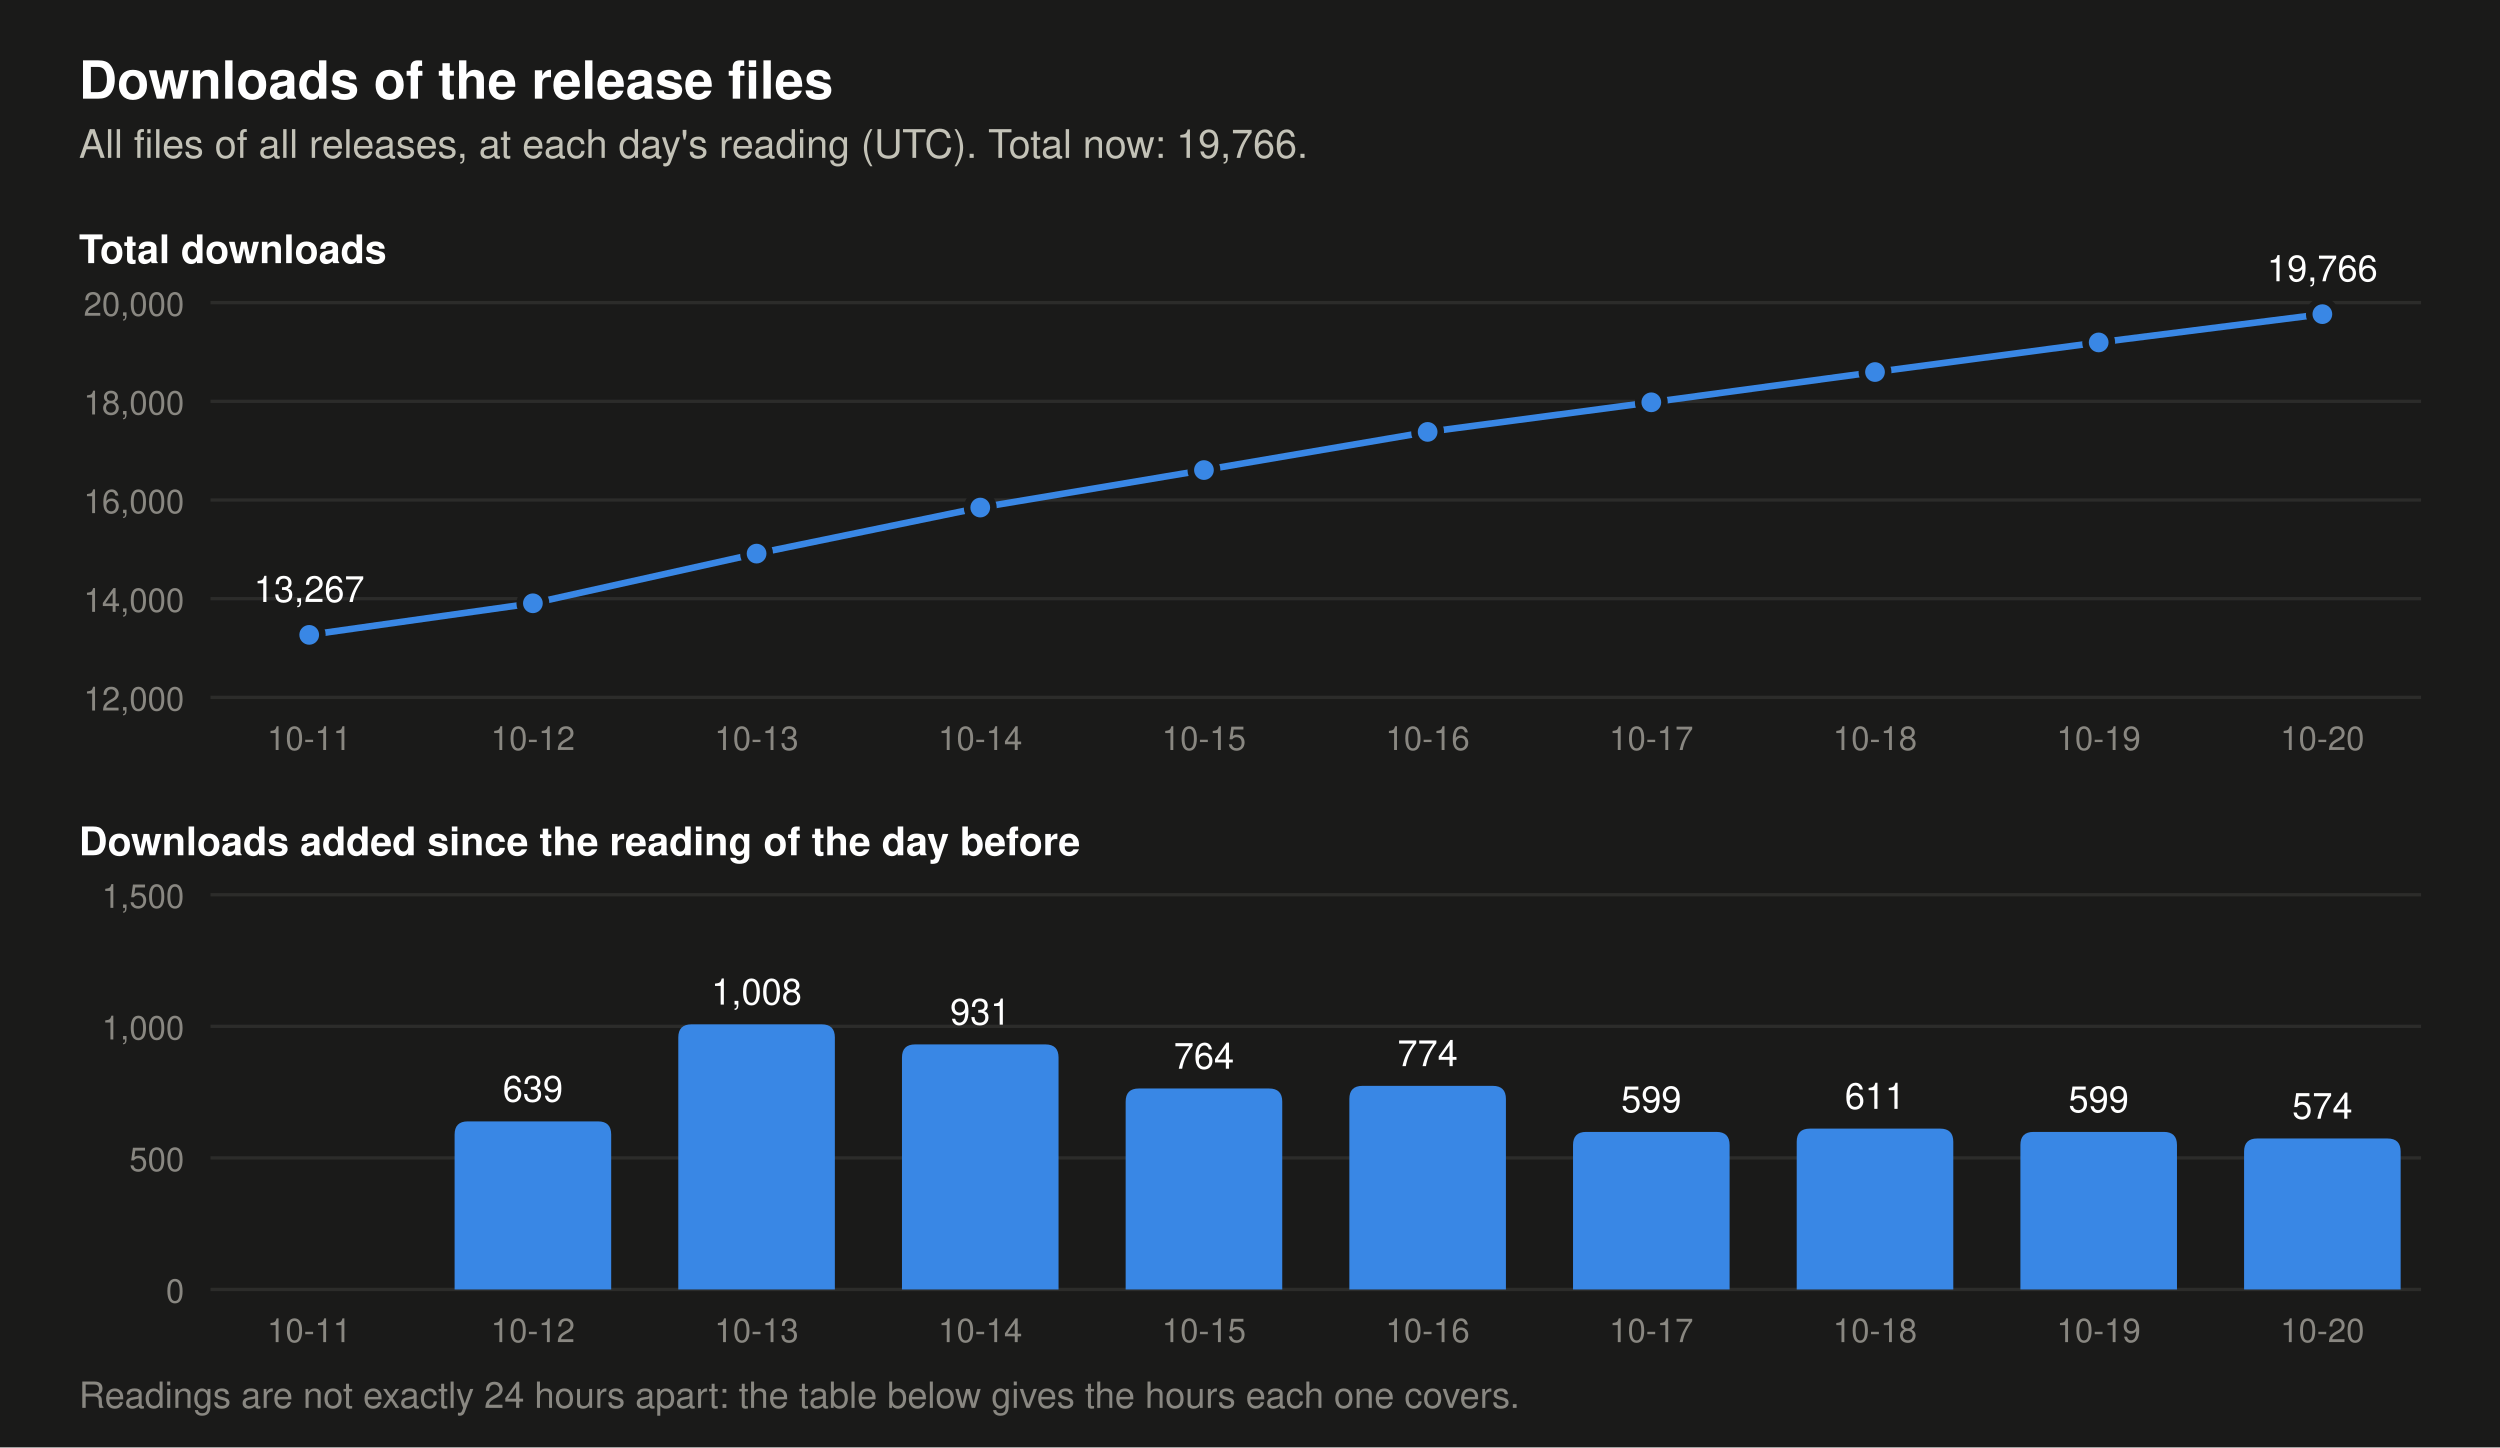
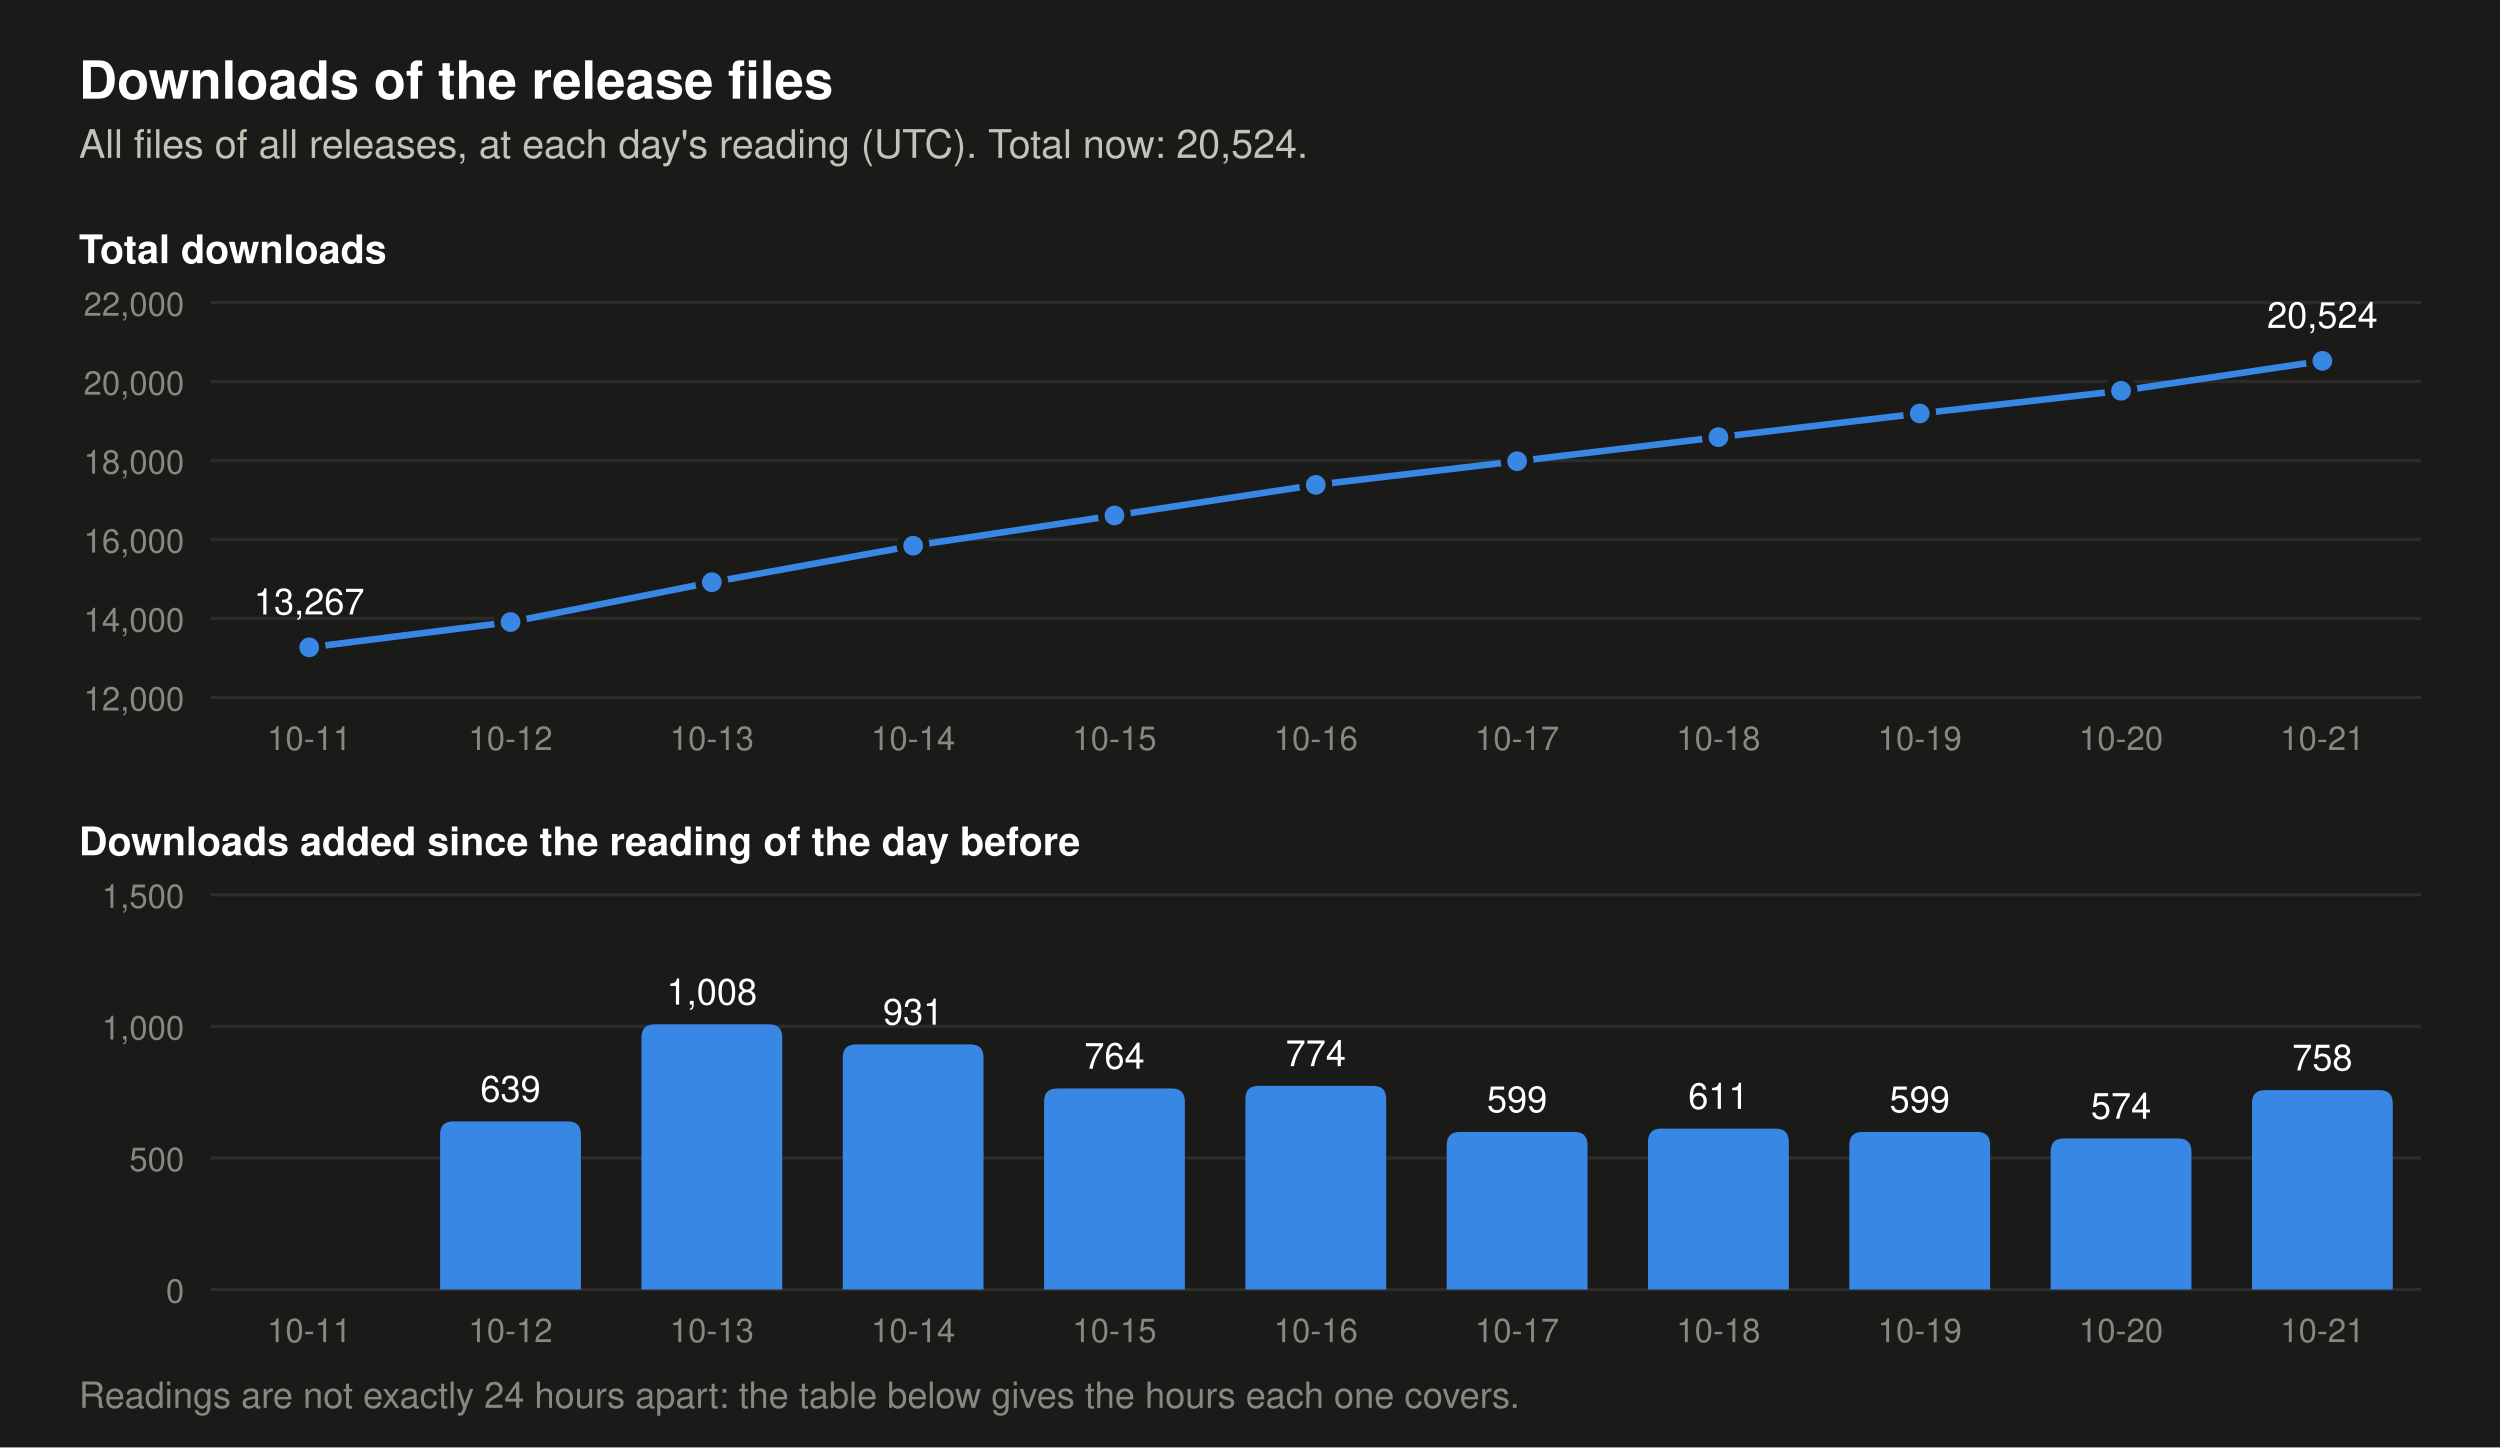
- <svg xmlns="http://www.w3.org/2000/svg" viewBox="0 0 760 440" width="760" height="440" role="img" aria-label="Two charts of the downloads of the release files. Total at each day's reading: 2026-10-11 13,267, 2026-10-12 13,906, 2026-10-13 14,914, 2026-10-14 15,845, 2026-10-15 16,609, 2026-10-16 17,383, 2026-10-17 17,982, 2026-10-18 18,593, 2026-10-19 19,192, 2026-10-20 19,766. Downloads added per day: 2026-10-12 639, 2026-10-13 1,008, 2026-10-14 931, 2026-10-15 764, 2026-10-16 774, 2026-10-17 599, 2026-10-18 611, 2026-10-19 599, 2026-10-20 574.">
+ <svg xmlns="http://www.w3.org/2000/svg" viewBox="0 0 760 440" width="760" height="440" role="img" aria-label="Two charts of the downloads of the release files. Total at each day's reading: 2026-10-11 13,267, 2026-10-12 13,906, 2026-10-13 14,914, 2026-10-14 15,845, 2026-10-15 16,609, 2026-10-16 17,383, 2026-10-17 17,982, 2026-10-18 18,593, 2026-10-19 19,192, 2026-10-20 19,766, 2026-10-21 20,524. Downloads added per day: 2026-10-12 639, 2026-10-13 1,008, 2026-10-14 931, 2026-10-15 764, 2026-10-16 774, 2026-10-17 599, 2026-10-18 611, 2026-10-19 599, 2026-10-20 574, 2026-10-21 758.">
  <rect width="760" height="440" fill="#1a1a19" />
  <text x="24.0" y="30.0" font-family="-apple-system, 'Segoe UI', Helvetica, Arial, sans-serif" font-size="16" font-weight="600" text-anchor="start" fill="#ffffff">Downloads of the release files</text>
-   <text x="24.0" y="48.0" font-family="-apple-system, 'Segoe UI', Helvetica, Arial, sans-serif" font-size="12" text-anchor="start" fill="#c3c2b7">All files of all releases, at each day's reading (UTC). Total now: 19,766.</text>
+   <text x="24.0" y="48.0" font-family="-apple-system, 'Segoe UI', Helvetica, Arial, sans-serif" font-size="12" text-anchor="start" fill="#c3c2b7">All files of all releases, at each day's reading (UTC). Total now: 20,524.</text>
  <text x="24.0" y="80.0" font-family="-apple-system, 'Segoe UI', Helvetica, Arial, sans-serif" font-size="12" font-weight="600" text-anchor="start" fill="#ffffff">Total downloads</text>
  <line x1="64" y1="212.0" x2="736" y2="212.0" stroke="#2c2c2a" stroke-width="1" />
  <text x="56.0" y="216.0" font-family="-apple-system, 'Segoe UI', Helvetica, Arial, sans-serif" font-size="10" text-anchor="end" fill="#898781">12,000</text>
-   <line x1="64" y1="182.0" x2="736" y2="182.0" stroke="#2c2c2a" stroke-width="1" />
-   <text x="56.0" y="186.0" font-family="-apple-system, 'Segoe UI', Helvetica, Arial, sans-serif" font-size="10" text-anchor="end" fill="#898781">14,000</text>
-   <line x1="64" y1="152.0" x2="736" y2="152.0" stroke="#2c2c2a" stroke-width="1" />
-   <text x="56.0" y="156.0" font-family="-apple-system, 'Segoe UI', Helvetica, Arial, sans-serif" font-size="10" text-anchor="end" fill="#898781">16,000</text>
-   <line x1="64" y1="122.0" x2="736" y2="122.0" stroke="#2c2c2a" stroke-width="1" />
-   <text x="56.0" y="126.0" font-family="-apple-system, 'Segoe UI', Helvetica, Arial, sans-serif" font-size="10" text-anchor="end" fill="#898781">18,000</text>
+   <line x1="64" y1="188.0" x2="736" y2="188.0" stroke="#2c2c2a" stroke-width="1" />
+   <text x="56.0" y="192.0" font-family="-apple-system, 'Segoe UI', Helvetica, Arial, sans-serif" font-size="10" text-anchor="end" fill="#898781">14,000</text>
+   <line x1="64" y1="164.0" x2="736" y2="164.0" stroke="#2c2c2a" stroke-width="1" />
+   <text x="56.0" y="168.0" font-family="-apple-system, 'Segoe UI', Helvetica, Arial, sans-serif" font-size="10" text-anchor="end" fill="#898781">16,000</text>
+   <line x1="64" y1="140.0" x2="736" y2="140.0" stroke="#2c2c2a" stroke-width="1" />
+   <text x="56.0" y="144.0" font-family="-apple-system, 'Segoe UI', Helvetica, Arial, sans-serif" font-size="10" text-anchor="end" fill="#898781">18,000</text>
+   <line x1="64" y1="116.0" x2="736" y2="116.0" stroke="#2c2c2a" stroke-width="1" />
+   <text x="56.0" y="120.0" font-family="-apple-system, 'Segoe UI', Helvetica, Arial, sans-serif" font-size="10" text-anchor="end" fill="#898781">20,000</text>
  <line x1="64" y1="92.0" x2="736" y2="92.0" stroke="#2c2c2a" stroke-width="1" />
-   <text x="56.0" y="96.0" font-family="-apple-system, 'Segoe UI', Helvetica, Arial, sans-serif" font-size="10" text-anchor="end" fill="#898781">20,000</text>
-   <polyline points="94.0,193.0 162.0,183.4 230.0,168.3 298.0,154.3 366.0,142.9 434.0,131.3 502.0,122.3 570.0,113.1 638.0,104.1 706.0,95.5" fill="none" stroke="#3987e5" stroke-width="2" stroke-linejoin="round" />
-   <circle cx="94.0" cy="193.0" r="4" fill="#3987e5" stroke="#1a1a19" stroke-width="2" />
-   <text x="94.0" y="183.0" font-family="-apple-system, 'Segoe UI', Helvetica, Arial, sans-serif" font-size="11" text-anchor="middle" fill="#ffffff">13,267</text>
-   <circle cx="162.0" cy="183.4" r="4" fill="#3987e5" stroke="#1a1a19" stroke-width="2" />
-   <circle cx="230.0" cy="168.3" r="4" fill="#3987e5" stroke="#1a1a19" stroke-width="2" />
-   <circle cx="298.0" cy="154.3" r="4" fill="#3987e5" stroke="#1a1a19" stroke-width="2" />
-   <circle cx="366.0" cy="142.9" r="4" fill="#3987e5" stroke="#1a1a19" stroke-width="2" />
-   <circle cx="434.0" cy="131.3" r="4" fill="#3987e5" stroke="#1a1a19" stroke-width="2" />
-   <circle cx="502.0" cy="122.3" r="4" fill="#3987e5" stroke="#1a1a19" stroke-width="2" />
-   <circle cx="570.0" cy="113.1" r="4" fill="#3987e5" stroke="#1a1a19" stroke-width="2" />
-   <circle cx="638.0" cy="104.1" r="4" fill="#3987e5" stroke="#1a1a19" stroke-width="2" />
-   <circle cx="706.0" cy="95.5" r="4" fill="#3987e5" stroke="#1a1a19" stroke-width="2" />
-   <text x="706.0" y="85.5" font-family="-apple-system, 'Segoe UI', Helvetica, Arial, sans-serif" font-size="11" text-anchor="middle" fill="#ffffff">19,766</text>
+   <text x="56.0" y="96.0" font-family="-apple-system, 'Segoe UI', Helvetica, Arial, sans-serif" font-size="10" text-anchor="end" fill="#898781">22,000</text>
+   <polyline points="94.0,196.8 155.2,189.1 216.4,177.0 277.6,165.9 338.8,156.7 400.0,147.4 461.2,140.2 522.4,132.9 583.6,125.7 644.8,118.8 706.0,109.7" fill="none" stroke="#3987e5" stroke-width="2" stroke-linejoin="round" />
+   <circle cx="94.0" cy="196.8" r="4" fill="#3987e5" stroke="#1a1a19" stroke-width="2" />
+   <text x="94.0" y="186.8" font-family="-apple-system, 'Segoe UI', Helvetica, Arial, sans-serif" font-size="11" text-anchor="middle" fill="#ffffff">13,267</text>
+   <circle cx="155.2" cy="189.1" r="4" fill="#3987e5" stroke="#1a1a19" stroke-width="2" />
+   <circle cx="216.4" cy="177.0" r="4" fill="#3987e5" stroke="#1a1a19" stroke-width="2" />
+   <circle cx="277.6" cy="165.9" r="4" fill="#3987e5" stroke="#1a1a19" stroke-width="2" />
+   <circle cx="338.8" cy="156.7" r="4" fill="#3987e5" stroke="#1a1a19" stroke-width="2" />
+   <circle cx="400.0" cy="147.4" r="4" fill="#3987e5" stroke="#1a1a19" stroke-width="2" />
+   <circle cx="461.2" cy="140.2" r="4" fill="#3987e5" stroke="#1a1a19" stroke-width="2" />
+   <circle cx="522.4" cy="132.9" r="4" fill="#3987e5" stroke="#1a1a19" stroke-width="2" />
+   <circle cx="583.6" cy="125.7" r="4" fill="#3987e5" stroke="#1a1a19" stroke-width="2" />
+   <circle cx="644.8" cy="118.8" r="4" fill="#3987e5" stroke="#1a1a19" stroke-width="2" />
+   <circle cx="706.0" cy="109.7" r="4" fill="#3987e5" stroke="#1a1a19" stroke-width="2" />
+   <text x="706.0" y="99.7" font-family="-apple-system, 'Segoe UI', Helvetica, Arial, sans-serif" font-size="11" text-anchor="middle" fill="#ffffff">20,524</text>
  <text x="24.0" y="260.0" font-family="-apple-system, 'Segoe UI', Helvetica, Arial, sans-serif" font-size="12" font-weight="600" text-anchor="start" fill="#ffffff">Downloads added since the reading of the day before</text>
  <line x1="64" y1="392.0" x2="736" y2="392.0" stroke="#2c2c2a" stroke-width="1" />
  <text x="56.0" y="396.0" font-family="-apple-system, 'Segoe UI', Helvetica, Arial, sans-serif" font-size="10" text-anchor="end" fill="#898781">0</text>
  <line x1="64" y1="352.0" x2="736" y2="352.0" stroke="#2c2c2a" stroke-width="1" />
  <text x="56.0" y="356.0" font-family="-apple-system, 'Segoe UI', Helvetica, Arial, sans-serif" font-size="10" text-anchor="end" fill="#898781">500</text>
  <line x1="64" y1="312.0" x2="736" y2="312.0" stroke="#2c2c2a" stroke-width="1" />
  <text x="56.0" y="316.0" font-family="-apple-system, 'Segoe UI', Helvetica, Arial, sans-serif" font-size="10" text-anchor="end" fill="#898781">1,000</text>
  <line x1="64" y1="272.0" x2="736" y2="272.0" stroke="#2c2c2a" stroke-width="1" />
  <text x="56.0" y="276.0" font-family="-apple-system, 'Segoe UI', Helvetica, Arial, sans-serif" font-size="10" text-anchor="end" fill="#898781">1,500</text>
-   <path d="M138.2,392 v-47.1 q0,-4 4,-4 h39.6 q4,0 4,4 v47.1 z" fill="#3987e5" />
-   <text x="162.0" y="334.9" font-family="-apple-system, 'Segoe UI', Helvetica, Arial, sans-serif" font-size="11" text-anchor="middle" fill="#ffffff">639</text>
-   <path d="M206.2,392 v-76.6 q0,-4 4,-4 h39.6 q4,0 4,4 v76.6 z" fill="#3987e5" />
-   <text x="230.0" y="305.4" font-family="-apple-system, 'Segoe UI', Helvetica, Arial, sans-serif" font-size="11" text-anchor="middle" fill="#ffffff">1,008</text>
-   <path d="M274.2,392 v-70.5 q0,-4 4,-4 h39.6 q4,0 4,4 v70.5 z" fill="#3987e5" />
-   <text x="298.0" y="311.5" font-family="-apple-system, 'Segoe UI', Helvetica, Arial, sans-serif" font-size="11" text-anchor="middle" fill="#ffffff">931</text>
-   <path d="M342.2,392 v-57.1 q0,-4 4,-4 h39.6 q4,0 4,4 v57.1 z" fill="#3987e5" />
-   <text x="366.0" y="324.9" font-family="-apple-system, 'Segoe UI', Helvetica, Arial, sans-serif" font-size="11" text-anchor="middle" fill="#ffffff">764</text>
-   <path d="M410.2,392 v-57.9 q0,-4 4,-4 h39.6 q4,0 4,4 v57.9 z" fill="#3987e5" />
-   <text x="434.0" y="324.1" font-family="-apple-system, 'Segoe UI', Helvetica, Arial, sans-serif" font-size="11" text-anchor="middle" fill="#ffffff">774</text>
-   <path d="M478.2,392 v-43.9 q0,-4 4,-4 h39.6 q4,0 4,4 v43.9 z" fill="#3987e5" />
-   <text x="502.0" y="338.1" font-family="-apple-system, 'Segoe UI', Helvetica, Arial, sans-serif" font-size="11" text-anchor="middle" fill="#ffffff">599</text>
-   <path d="M546.2,392 v-44.9 q0,-4 4,-4 h39.6 q4,0 4,4 v44.9 z" fill="#3987e5" />
-   <text x="570.0" y="337.1" font-family="-apple-system, 'Segoe UI', Helvetica, Arial, sans-serif" font-size="11" text-anchor="middle" fill="#ffffff">611</text>
-   <path d="M614.2,392 v-43.9 q0,-4 4,-4 h39.6 q4,0 4,4 v43.9 z" fill="#3987e5" />
-   <text x="638.0" y="338.1" font-family="-apple-system, 'Segoe UI', Helvetica, Arial, sans-serif" font-size="11" text-anchor="middle" fill="#ffffff">599</text>
-   <path d="M682.2,392 v-41.9 q0,-4 4,-4 h39.6 q4,0 4,4 v41.9 z" fill="#3987e5" />
-   <text x="706.0" y="340.1" font-family="-apple-system, 'Segoe UI', Helvetica, Arial, sans-serif" font-size="11" text-anchor="middle" fill="#ffffff">574</text>
+   <path d="M133.8,392 v-47.1 q0,-4 4,-4 h34.8 q4,0 4,4 v47.1 z" fill="#3987e5" />
+   <text x="155.2" y="334.9" font-family="-apple-system, 'Segoe UI', Helvetica, Arial, sans-serif" font-size="11" text-anchor="middle" fill="#ffffff">639</text>
+   <path d="M195.0,392 v-76.6 q0,-4 4,-4 h34.8 q4,0 4,4 v76.6 z" fill="#3987e5" />
+   <text x="216.4" y="305.4" font-family="-apple-system, 'Segoe UI', Helvetica, Arial, sans-serif" font-size="11" text-anchor="middle" fill="#ffffff">1,008</text>
+   <path d="M256.2,392 v-70.5 q0,-4 4,-4 h34.8 q4,0 4,4 v70.5 z" fill="#3987e5" />
+   <text x="277.6" y="311.5" font-family="-apple-system, 'Segoe UI', Helvetica, Arial, sans-serif" font-size="11" text-anchor="middle" fill="#ffffff">931</text>
+   <path d="M317.4,392 v-57.1 q0,-4 4,-4 h34.8 q4,0 4,4 v57.1 z" fill="#3987e5" />
+   <text x="338.8" y="324.9" font-family="-apple-system, 'Segoe UI', Helvetica, Arial, sans-serif" font-size="11" text-anchor="middle" fill="#ffffff">764</text>
+   <path d="M378.6,392 v-57.9 q0,-4 4,-4 h34.8 q4,0 4,4 v57.9 z" fill="#3987e5" />
+   <text x="400.0" y="324.1" font-family="-apple-system, 'Segoe UI', Helvetica, Arial, sans-serif" font-size="11" text-anchor="middle" fill="#ffffff">774</text>
+   <path d="M439.8,392 v-43.9 q0,-4 4,-4 h34.8 q4,0 4,4 v43.9 z" fill="#3987e5" />
+   <text x="461.2" y="338.1" font-family="-apple-system, 'Segoe UI', Helvetica, Arial, sans-serif" font-size="11" text-anchor="middle" fill="#ffffff">599</text>
+   <path d="M501.0,392 v-44.9 q0,-4 4,-4 h34.8 q4,0 4,4 v44.9 z" fill="#3987e5" />
+   <text x="522.4" y="337.1" font-family="-apple-system, 'Segoe UI', Helvetica, Arial, sans-serif" font-size="11" text-anchor="middle" fill="#ffffff">611</text>
+   <path d="M562.2,392 v-43.9 q0,-4 4,-4 h34.8 q4,0 4,4 v43.9 z" fill="#3987e5" />
+   <text x="583.6" y="338.1" font-family="-apple-system, 'Segoe UI', Helvetica, Arial, sans-serif" font-size="11" text-anchor="middle" fill="#ffffff">599</text>
+   <path d="M623.4,392 v-41.9 q0,-4 4,-4 h34.8 q4,0 4,4 v41.9 z" fill="#3987e5" />
+   <text x="644.8" y="340.1" font-family="-apple-system, 'Segoe UI', Helvetica, Arial, sans-serif" font-size="11" text-anchor="middle" fill="#ffffff">574</text>
+   <path d="M684.6,392 v-56.6 q0,-4 4,-4 h34.8 q4,0 4,4 v56.6 z" fill="#3987e5" />
+   <text x="706.0" y="325.4" font-family="-apple-system, 'Segoe UI', Helvetica, Arial, sans-serif" font-size="11" text-anchor="middle" fill="#ffffff">758</text>
  <text x="94.0" y="228.0" font-family="-apple-system, 'Segoe UI', Helvetica, Arial, sans-serif" font-size="10" text-anchor="middle" fill="#898781">10-11</text>
  <text x="94.0" y="408.0" font-family="-apple-system, 'Segoe UI', Helvetica, Arial, sans-serif" font-size="10" text-anchor="middle" fill="#898781">10-11</text>
-   <text x="162.0" y="228.0" font-family="-apple-system, 'Segoe UI', Helvetica, Arial, sans-serif" font-size="10" text-anchor="middle" fill="#898781">10-12</text>
-   <text x="162.0" y="408.0" font-family="-apple-system, 'Segoe UI', Helvetica, Arial, sans-serif" font-size="10" text-anchor="middle" fill="#898781">10-12</text>
-   <text x="230.0" y="228.0" font-family="-apple-system, 'Segoe UI', Helvetica, Arial, sans-serif" font-size="10" text-anchor="middle" fill="#898781">10-13</text>
-   <text x="230.0" y="408.0" font-family="-apple-system, 'Segoe UI', Helvetica, Arial, sans-serif" font-size="10" text-anchor="middle" fill="#898781">10-13</text>
-   <text x="298.0" y="228.0" font-family="-apple-system, 'Segoe UI', Helvetica, Arial, sans-serif" font-size="10" text-anchor="middle" fill="#898781">10-14</text>
-   <text x="298.0" y="408.0" font-family="-apple-system, 'Segoe UI', Helvetica, Arial, sans-serif" font-size="10" text-anchor="middle" fill="#898781">10-14</text>
-   <text x="366.0" y="228.0" font-family="-apple-system, 'Segoe UI', Helvetica, Arial, sans-serif" font-size="10" text-anchor="middle" fill="#898781">10-15</text>
-   <text x="366.0" y="408.0" font-family="-apple-system, 'Segoe UI', Helvetica, Arial, sans-serif" font-size="10" text-anchor="middle" fill="#898781">10-15</text>
-   <text x="434.0" y="228.0" font-family="-apple-system, 'Segoe UI', Helvetica, Arial, sans-serif" font-size="10" text-anchor="middle" fill="#898781">10-16</text>
-   <text x="434.0" y="408.0" font-family="-apple-system, 'Segoe UI', Helvetica, Arial, sans-serif" font-size="10" text-anchor="middle" fill="#898781">10-16</text>
-   <text x="502.0" y="228.0" font-family="-apple-system, 'Segoe UI', Helvetica, Arial, sans-serif" font-size="10" text-anchor="middle" fill="#898781">10-17</text>
-   <text x="502.0" y="408.0" font-family="-apple-system, 'Segoe UI', Helvetica, Arial, sans-serif" font-size="10" text-anchor="middle" fill="#898781">10-17</text>
-   <text x="570.0" y="228.0" font-family="-apple-system, 'Segoe UI', Helvetica, Arial, sans-serif" font-size="10" text-anchor="middle" fill="#898781">10-18</text>
-   <text x="570.0" y="408.0" font-family="-apple-system, 'Segoe UI', Helvetica, Arial, sans-serif" font-size="10" text-anchor="middle" fill="#898781">10-18</text>
-   <text x="638.0" y="228.0" font-family="-apple-system, 'Segoe UI', Helvetica, Arial, sans-serif" font-size="10" text-anchor="middle" fill="#898781">10-19</text>
-   <text x="638.0" y="408.0" font-family="-apple-system, 'Segoe UI', Helvetica, Arial, sans-serif" font-size="10" text-anchor="middle" fill="#898781">10-19</text>
-   <text x="706.0" y="228.0" font-family="-apple-system, 'Segoe UI', Helvetica, Arial, sans-serif" font-size="10" text-anchor="middle" fill="#898781">10-20</text>
-   <text x="706.0" y="408.0" font-family="-apple-system, 'Segoe UI', Helvetica, Arial, sans-serif" font-size="10" text-anchor="middle" fill="#898781">10-20</text>
+   <text x="155.2" y="228.0" font-family="-apple-system, 'Segoe UI', Helvetica, Arial, sans-serif" font-size="10" text-anchor="middle" fill="#898781">10-12</text>
+   <text x="155.2" y="408.0" font-family="-apple-system, 'Segoe UI', Helvetica, Arial, sans-serif" font-size="10" text-anchor="middle" fill="#898781">10-12</text>
+   <text x="216.4" y="228.0" font-family="-apple-system, 'Segoe UI', Helvetica, Arial, sans-serif" font-size="10" text-anchor="middle" fill="#898781">10-13</text>
+   <text x="216.4" y="408.0" font-family="-apple-system, 'Segoe UI', Helvetica, Arial, sans-serif" font-size="10" text-anchor="middle" fill="#898781">10-13</text>
+   <text x="277.6" y="228.0" font-family="-apple-system, 'Segoe UI', Helvetica, Arial, sans-serif" font-size="10" text-anchor="middle" fill="#898781">10-14</text>
+   <text x="277.6" y="408.0" font-family="-apple-system, 'Segoe UI', Helvetica, Arial, sans-serif" font-size="10" text-anchor="middle" fill="#898781">10-14</text>
+   <text x="338.8" y="228.0" font-family="-apple-system, 'Segoe UI', Helvetica, Arial, sans-serif" font-size="10" text-anchor="middle" fill="#898781">10-15</text>
+   <text x="338.8" y="408.0" font-family="-apple-system, 'Segoe UI', Helvetica, Arial, sans-serif" font-size="10" text-anchor="middle" fill="#898781">10-15</text>
+   <text x="400.0" y="228.0" font-family="-apple-system, 'Segoe UI', Helvetica, Arial, sans-serif" font-size="10" text-anchor="middle" fill="#898781">10-16</text>
+   <text x="400.0" y="408.0" font-family="-apple-system, 'Segoe UI', Helvetica, Arial, sans-serif" font-size="10" text-anchor="middle" fill="#898781">10-16</text>
+   <text x="461.2" y="228.0" font-family="-apple-system, 'Segoe UI', Helvetica, Arial, sans-serif" font-size="10" text-anchor="middle" fill="#898781">10-17</text>
+   <text x="461.2" y="408.0" font-family="-apple-system, 'Segoe UI', Helvetica, Arial, sans-serif" font-size="10" text-anchor="middle" fill="#898781">10-17</text>
+   <text x="522.4" y="228.0" font-family="-apple-system, 'Segoe UI', Helvetica, Arial, sans-serif" font-size="10" text-anchor="middle" fill="#898781">10-18</text>
+   <text x="522.4" y="408.0" font-family="-apple-system, 'Segoe UI', Helvetica, Arial, sans-serif" font-size="10" text-anchor="middle" fill="#898781">10-18</text>
+   <text x="583.6" y="228.0" font-family="-apple-system, 'Segoe UI', Helvetica, Arial, sans-serif" font-size="10" text-anchor="middle" fill="#898781">10-19</text>
+   <text x="583.6" y="408.0" font-family="-apple-system, 'Segoe UI', Helvetica, Arial, sans-serif" font-size="10" text-anchor="middle" fill="#898781">10-19</text>
+   <text x="644.8" y="228.0" font-family="-apple-system, 'Segoe UI', Helvetica, Arial, sans-serif" font-size="10" text-anchor="middle" fill="#898781">10-20</text>
+   <text x="644.8" y="408.0" font-family="-apple-system, 'Segoe UI', Helvetica, Arial, sans-serif" font-size="10" text-anchor="middle" fill="#898781">10-20</text>
+   <text x="706.0" y="228.0" font-family="-apple-system, 'Segoe UI', Helvetica, Arial, sans-serif" font-size="10" text-anchor="middle" fill="#898781">10-21</text>
+   <text x="706.0" y="408.0" font-family="-apple-system, 'Segoe UI', Helvetica, Arial, sans-serif" font-size="10" text-anchor="middle" fill="#898781">10-21</text>
  <text x="24.0" y="428.0" font-family="-apple-system, 'Segoe UI', Helvetica, Arial, sans-serif" font-size="11" text-anchor="start" fill="#898781">Readings are not exactly 24 hours apart: the table below gives the hours each one covers.</text>
</svg>
